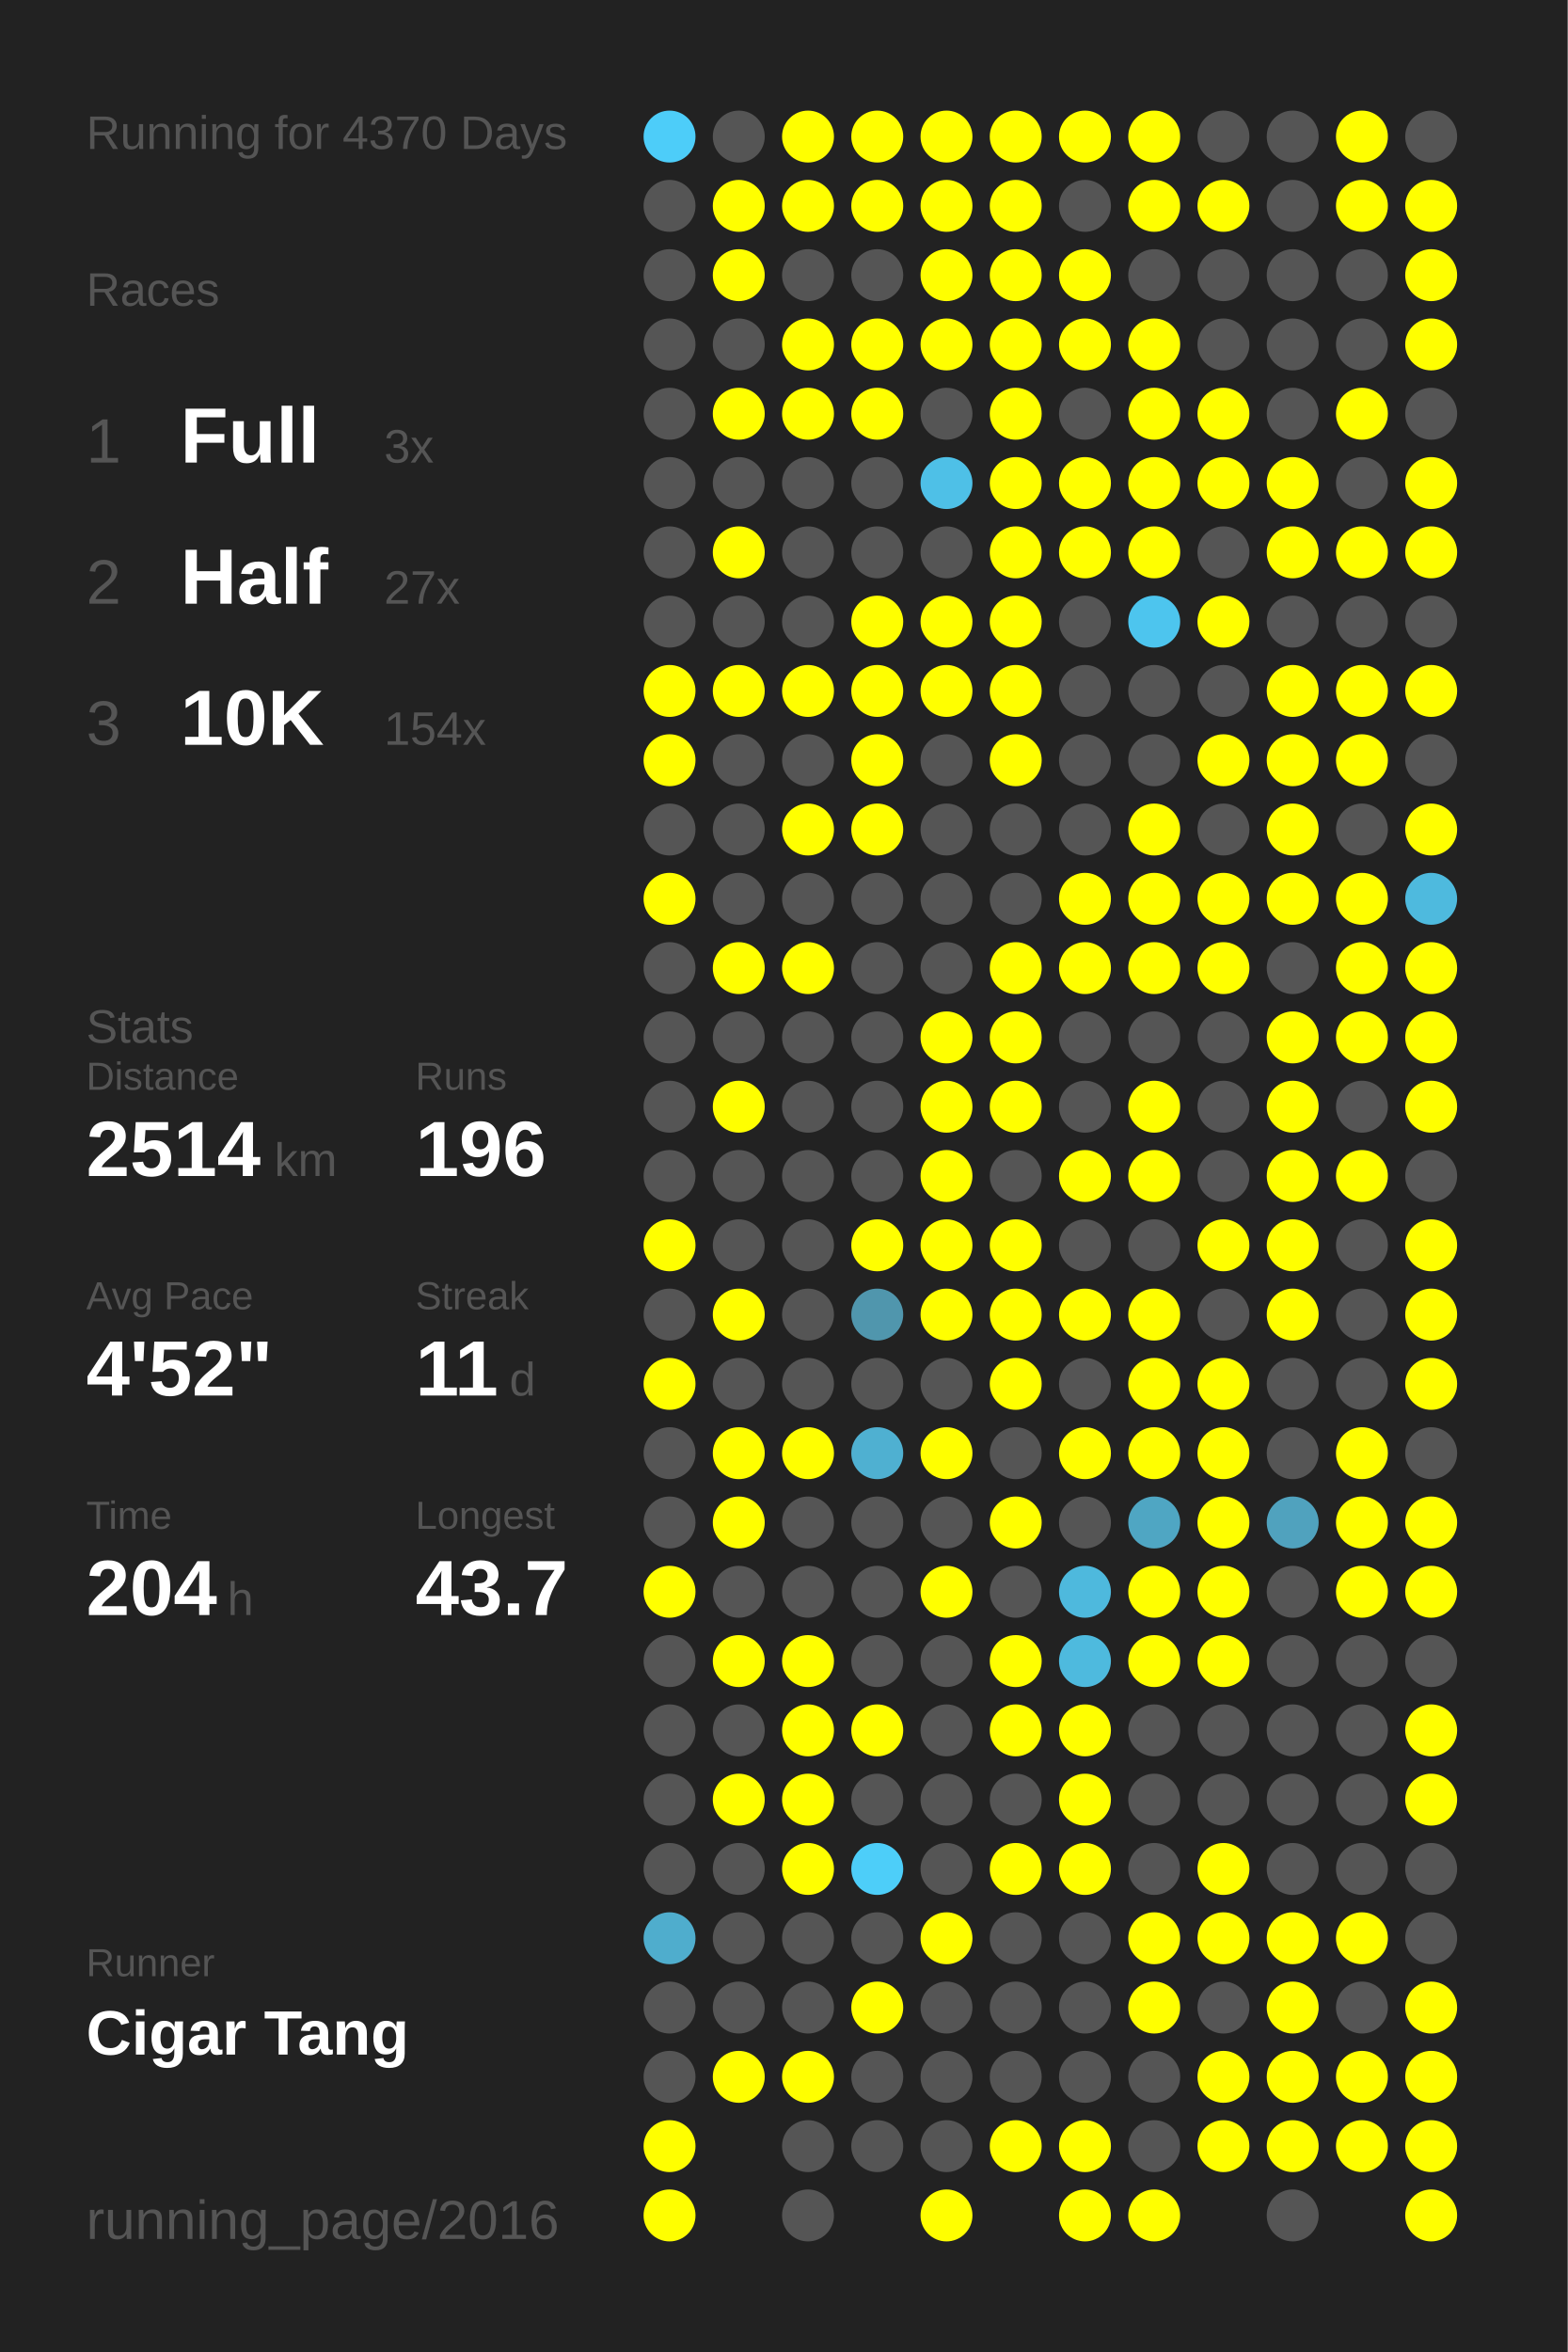
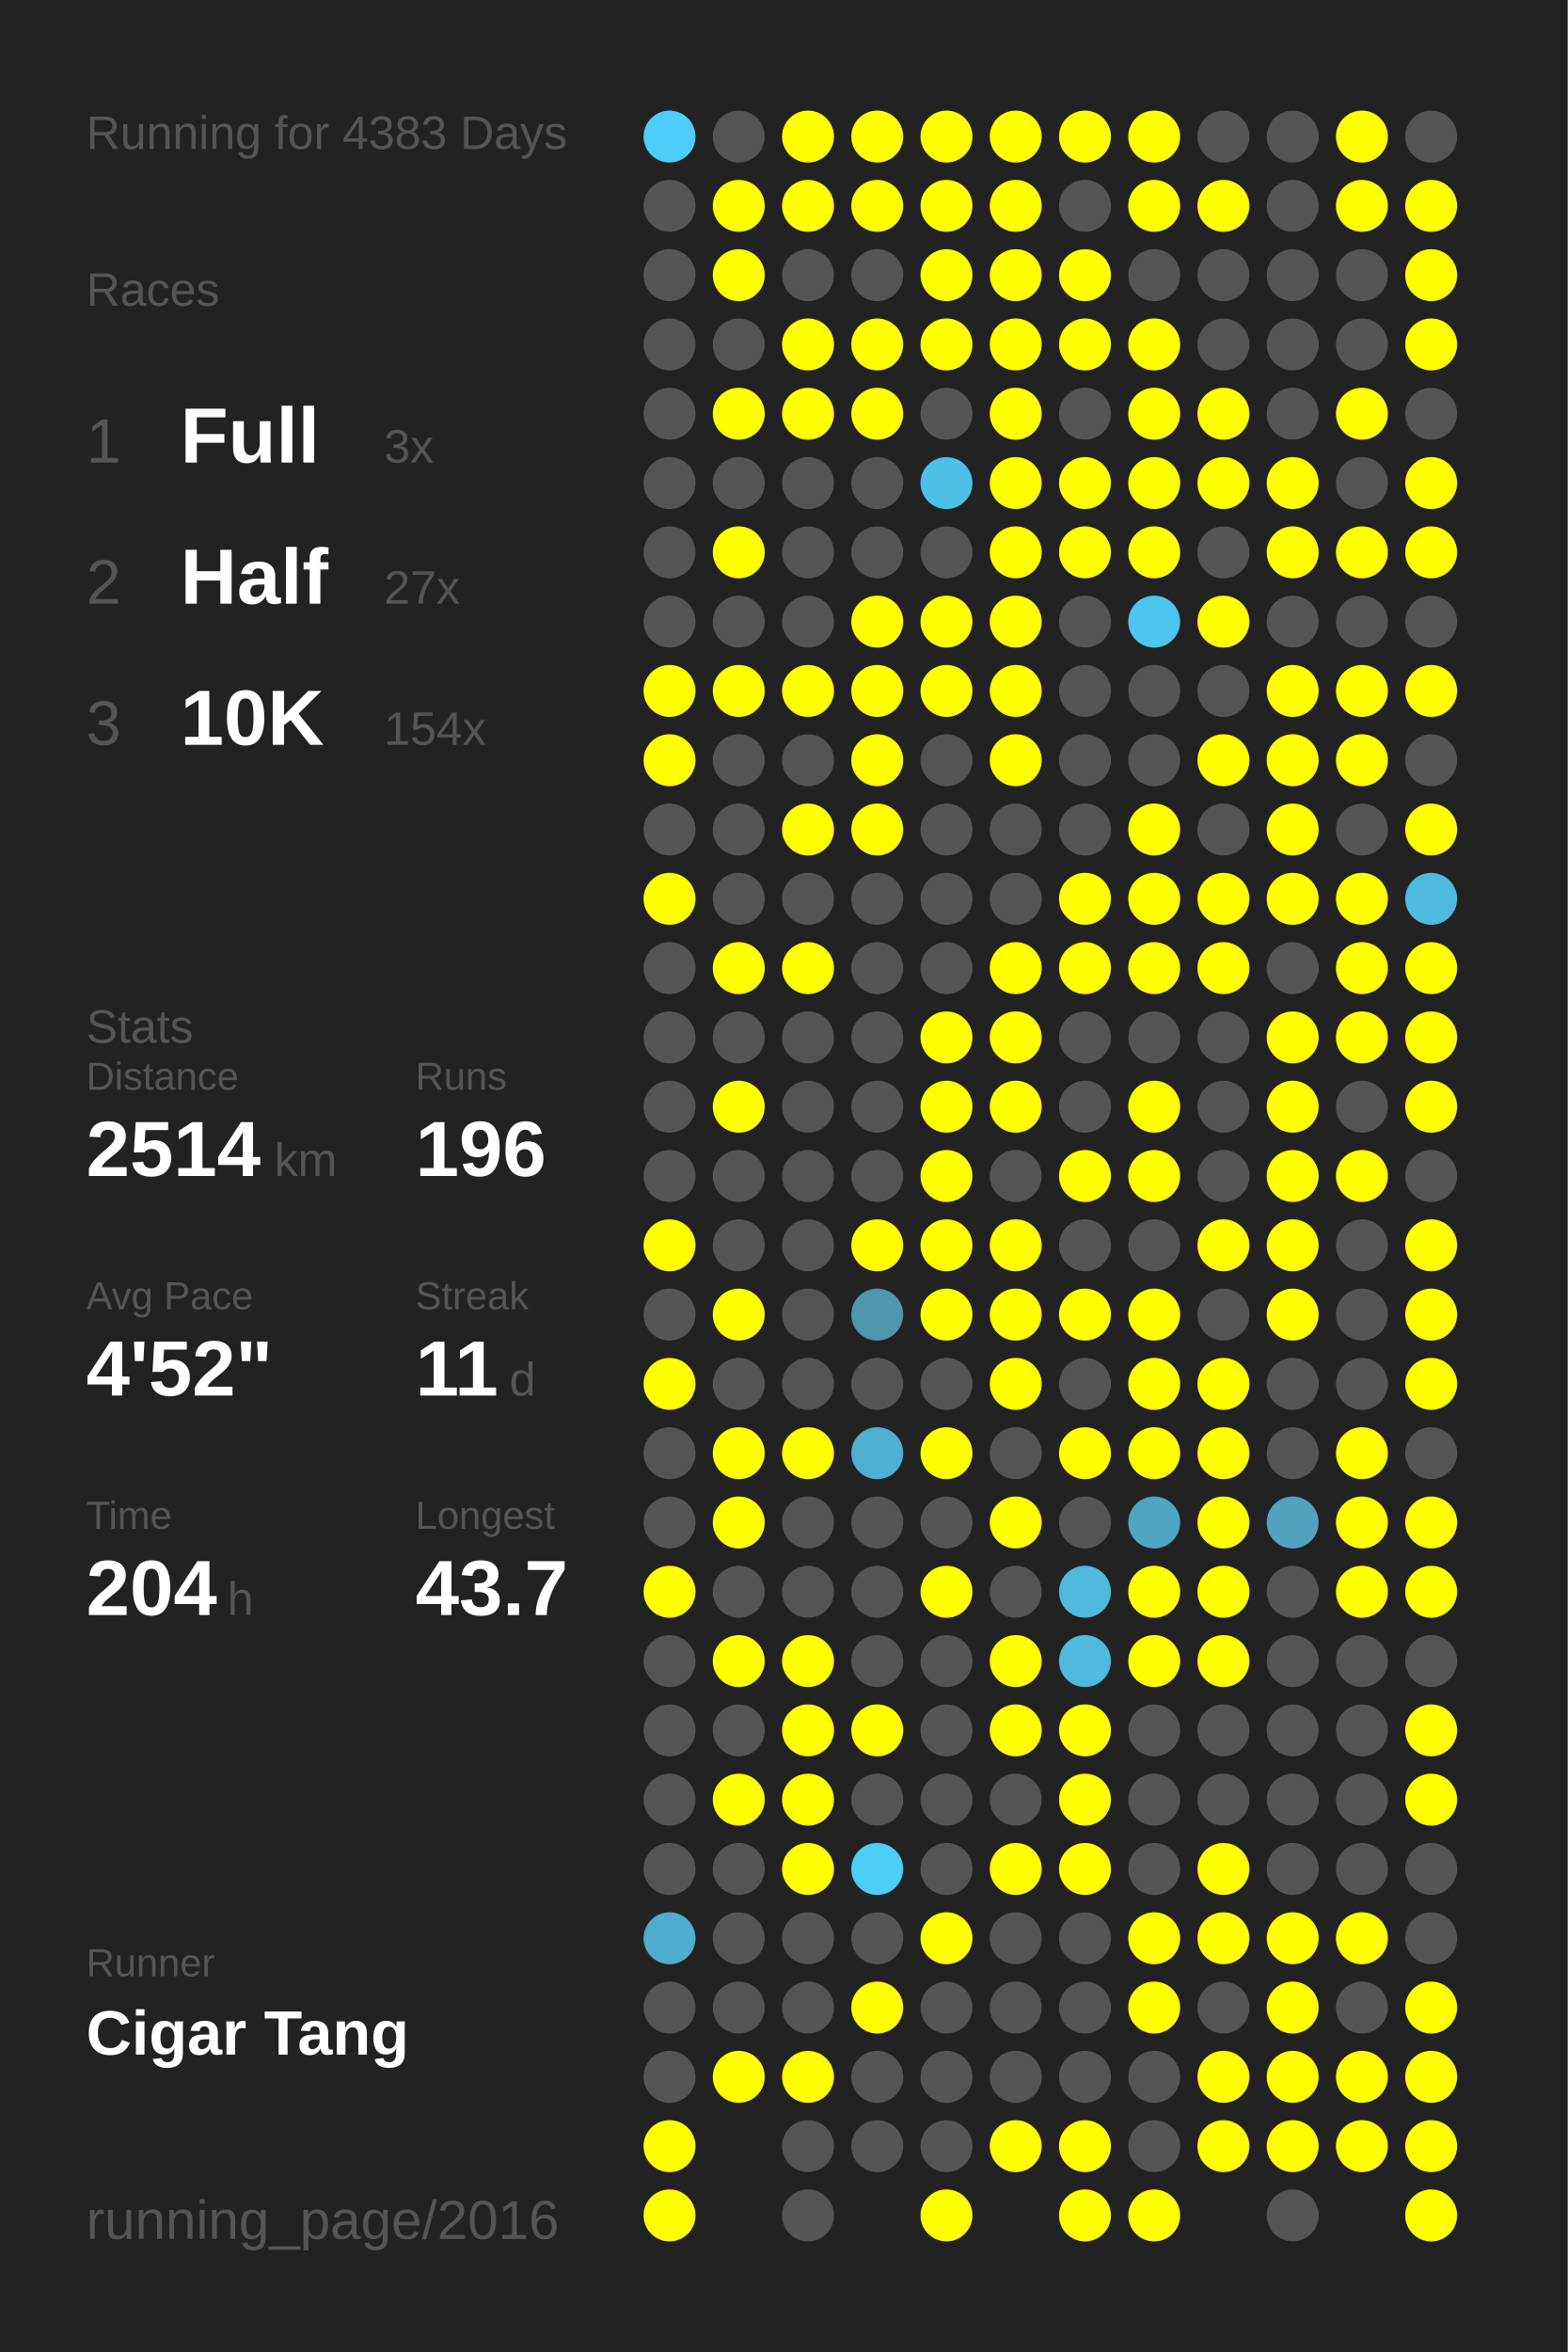
<svg xmlns="http://www.w3.org/2000/svg" baseProfile="full" height="300mm" version="1.1" viewBox="0,0,200,300" width="200mm">
  <defs />
  <rect fill="#222222" height="300" width="200" x="0" y="0" />
-   <text fill="#555555" style="font-size:6px; font-family:Arial;" x="11" y="19">Running for 4370 Days</text>
+   <text fill="#555555" style="font-size:6px; font-family:Arial;" x="11" y="19">Running for 4383 Days</text>
  <text fill="#555555" style="font-size:6px; font-family:Arial;" x="11" y="39">Races</text>
  <text fill="#555555" style="font-size:8px; font-family:Arial;" x="11" y="59">1</text>
  <text fill="#FFFFFF" style="font-size:10px; font-family:Arial; font-weight:bold;" x="23" y="59">Full</text>
  <text fill="#555555" style="font-size:6px; font-family:Arial;" x="49" y="59">3x</text>
  <text fill="#555555" style="font-size:8px; font-family:Arial;" x="11" y="77">2</text>
  <text fill="#FFFFFF" style="font-size:10px; font-family:Arial; font-weight:bold;" x="23" y="77">Half</text>
  <text fill="#555555" style="font-size:6px; font-family:Arial;" x="49" y="77">27x</text>
  <text fill="#555555" style="font-size:8px; font-family:Arial;" x="11" y="95">3</text>
  <text fill="#FFFFFF" style="font-size:10px; font-family:Arial; font-weight:bold;" x="23" y="95">10K</text>
  <text fill="#555555" style="font-size:6px; font-family:Arial;" x="49" y="95">154x</text>
  <text fill="#555555" style="font-size:6px; font-family:Arial;" x="11" y="133">Stats</text>
  <text fill="#555555" style="font-size:5px; font-family:Arial;" x="11" y="139">Distance</text>
  <text fill="#FFFFFF" style="font-size:10px; font-family:Arial; font-weight:bold;" x="11" y="150">2514</text>
  <text fill="#555555" style="font-size:6px; font-family:Arial;" x="35" y="150">km</text>
  <text fill="#555555" style="font-size:5px; font-family:Arial;" x="53" y="139">Runs</text>
  <text fill="#FFFFFF" style="font-size:10px; font-family:Arial; font-weight:bold;" x="53" y="150">196</text>
  <text fill="#555555" style="font-size:5px; font-family:Arial;" x="11" y="167">Avg Pace</text>
  <text fill="#FFFFFF" style="font-size:10px; font-family:Arial; font-weight:bold;" x="11" y="178">4'52"</text>
  <text fill="#555555" style="font-size:5px; font-family:Arial;" x="53" y="167">Streak</text>
  <text fill="#FFFFFF" style="font-size:10px; font-family:Arial; font-weight:bold;" x="53" y="178">11</text>
  <text fill="#555555" style="font-size:6px; font-family:Arial;" x="65" y="178">d</text>
  <text fill="#555555" style="font-size:5px; font-family:Arial;" x="11" y="195">Time</text>
  <text fill="#FFFFFF" style="font-size:10px; font-family:Arial; font-weight:bold;" x="11" y="206">204</text>
  <text fill="#555555" style="font-size:6px; font-family:Arial;" x="29" y="206">h</text>
  <text fill="#555555" style="font-size:5px; font-family:Arial;" x="53" y="195">Longest</text>
  <text fill="#FFFFFF" style="font-size:10px; font-family:Arial; font-weight:bold;" x="53" y="206">43.7</text>
  <text fill="#555555" style="font-size:5px; font-family:Arial;" x="11" y="252.065">Runner</text>
  <text fill="#FFFFFF" style="font-size:8px; font-family:Arial; font-weight:bold;" x="11" y="262.065">Cigar Tang</text>
  <text fill="#555555" style="font-size:7px; font-family:Arial;" x="11" y="285.581">running_page/2016</text>
  <circle cx="85.417" cy="17.419" fill="#4dcdf9" r="3.312" />
  <circle cx="85.417" cy="26.258" fill="#555555" r="3.312" />
  <circle cx="85.417" cy="35.097" fill="#555555" r="3.312" />
  <circle cx="85.417" cy="43.935" fill="#555555" r="3.312" />
  <circle cx="85.417" cy="52.774" fill="#555555" r="3.312" />
  <circle cx="85.417" cy="61.613" fill="#555555" r="3.312" />
  <circle cx="85.417" cy="70.452" fill="#555555" r="3.312" />
  <circle cx="85.417" cy="79.29" fill="#555555" r="3.312" />
  <circle cx="85.417" cy="88.129" fill="#FFFF00" r="3.312" />
  <circle cx="85.417" cy="96.968" fill="#FFFF00" r="3.312" />
  <circle cx="85.417" cy="105.806" fill="#555555" r="3.312" />
  <circle cx="85.417" cy="114.645" fill="#FFFF00" r="3.312" />
  <circle cx="85.417" cy="123.484" fill="#555555" r="3.312" />
  <circle cx="85.417" cy="132.323" fill="#555555" r="3.312" />
  <circle cx="85.417" cy="141.161" fill="#555555" r="3.312" />
  <circle cx="85.417" cy="150" fill="#555555" r="3.312" />
  <circle cx="85.417" cy="158.839" fill="#FFFF00" r="3.312" />
  <circle cx="85.417" cy="167.677" fill="#555555" r="3.312" />
  <circle cx="85.417" cy="176.516" fill="#FFFF00" r="3.312" />
  <circle cx="85.417" cy="185.355" fill="#555555" r="3.312" />
  <circle cx="85.417" cy="194.194" fill="#555555" r="3.312" />
  <circle cx="85.417" cy="203.032" fill="#FFFF00" r="3.312" />
  <circle cx="85.417" cy="211.871" fill="#555555" r="3.312" />
  <circle cx="85.417" cy="220.71" fill="#555555" r="3.312" />
  <circle cx="85.417" cy="229.548" fill="#555555" r="3.312" />
  <circle cx="85.417" cy="238.387" fill="#555555" r="3.312" />
  <circle cx="85.417" cy="247.226" fill="#4fadcd" r="3.312" />
  <circle cx="85.417" cy="256.065" fill="#555555" r="3.312" />
  <circle cx="85.417" cy="264.903" fill="#555555" r="3.312" />
  <circle cx="85.417" cy="273.742" fill="#FFFF00" r="3.312" />
  <circle cx="85.417" cy="282.581" fill="#FFFF00" r="3.312" />
  <circle cx="94.25" cy="17.419" fill="#555555" r="3.312" />
  <circle cx="94.25" cy="26.258" fill="#FFFF00" r="3.312" />
  <circle cx="94.25" cy="35.097" fill="#FFFF00" r="3.312" />
  <circle cx="94.25" cy="43.935" fill="#555555" r="3.312" />
  <circle cx="94.25" cy="52.774" fill="#FFFF00" r="3.312" />
  <circle cx="94.25" cy="61.613" fill="#555555" r="3.312" />
  <circle cx="94.25" cy="70.452" fill="#FFFF00" r="3.312" />
  <circle cx="94.25" cy="79.29" fill="#555555" r="3.312" />
  <circle cx="94.25" cy="88.129" fill="#FFFF00" r="3.312" />
  <circle cx="94.25" cy="96.968" fill="#555555" r="3.312" />
  <circle cx="94.25" cy="105.806" fill="#555555" r="3.312" />
  <circle cx="94.25" cy="114.645" fill="#555555" r="3.312" />
  <circle cx="94.25" cy="123.484" fill="#FFFF00" r="3.312" />
  <circle cx="94.25" cy="132.323" fill="#555555" r="3.312" />
  <circle cx="94.25" cy="141.161" fill="#FFFF00" r="3.312" />
  <circle cx="94.25" cy="150" fill="#555555" r="3.312" />
  <circle cx="94.25" cy="158.839" fill="#555555" r="3.312" />
  <circle cx="94.25" cy="167.677" fill="#FFFF00" r="3.312" />
  <circle cx="94.25" cy="176.516" fill="#555555" r="3.312" />
  <circle cx="94.25" cy="185.355" fill="#FFFF00" r="3.312" />
  <circle cx="94.25" cy="194.194" fill="#FFFF00" r="3.312" />
  <circle cx="94.25" cy="203.032" fill="#555555" r="3.312" />
  <circle cx="94.25" cy="211.871" fill="#FFFF00" r="3.312" />
  <circle cx="94.25" cy="220.71" fill="#555555" r="3.312" />
  <circle cx="94.25" cy="229.548" fill="#FFFF00" r="3.312" />
  <circle cx="94.25" cy="238.387" fill="#555555" r="3.312" />
  <circle cx="94.25" cy="247.226" fill="#555555" r="3.312" />
  <circle cx="94.25" cy="256.065" fill="#555555" r="3.312" />
  <circle cx="94.25" cy="264.903" fill="#FFFF00" r="3.312" />
  <circle cx="103.083" cy="17.419" fill="#FFFF00" r="3.312" />
  <circle cx="103.083" cy="26.258" fill="#FFFF00" r="3.312" />
  <circle cx="103.083" cy="35.097" fill="#555555" r="3.312" />
  <circle cx="103.083" cy="43.935" fill="#FFFF00" r="3.312" />
  <circle cx="103.083" cy="52.774" fill="#FFFF00" r="3.312" />
  <circle cx="103.083" cy="61.613" fill="#555555" r="3.312" />
  <circle cx="103.083" cy="70.452" fill="#555555" r="3.312" />
  <circle cx="103.083" cy="79.29" fill="#555555" r="3.312" />
  <circle cx="103.083" cy="88.129" fill="#FFFF00" r="3.312" />
  <circle cx="103.083" cy="96.968" fill="#555555" r="3.312" />
  <circle cx="103.083" cy="105.806" fill="#FFFF00" r="3.312" />
  <circle cx="103.083" cy="114.645" fill="#555555" r="3.312" />
  <circle cx="103.083" cy="123.484" fill="#FFFF00" r="3.312" />
  <circle cx="103.083" cy="132.323" fill="#555555" r="3.312" />
  <circle cx="103.083" cy="141.161" fill="#555555" r="3.312" />
  <circle cx="103.083" cy="150" fill="#555555" r="3.312" />
  <circle cx="103.083" cy="158.839" fill="#555555" r="3.312" />
  <circle cx="103.083" cy="167.677" fill="#555555" r="3.312" />
  <circle cx="103.083" cy="176.516" fill="#555555" r="3.312" />
  <circle cx="103.083" cy="185.355" fill="#FFFF00" r="3.312" />
  <circle cx="103.083" cy="194.194" fill="#555555" r="3.312" />
  <circle cx="103.083" cy="203.032" fill="#555555" r="3.312" />
  <circle cx="103.083" cy="211.871" fill="#FFFF00" r="3.312" />
  <circle cx="103.083" cy="220.71" fill="#FFFF00" r="3.312" />
  <circle cx="103.083" cy="229.548" fill="#FFFF00" r="3.312" />
  <circle cx="103.083" cy="238.387" fill="#FFFF00" r="3.312" />
  <circle cx="103.083" cy="247.226" fill="#555555" r="3.312" />
  <circle cx="103.083" cy="256.065" fill="#555555" r="3.312" />
  <circle cx="103.083" cy="264.903" fill="#FFFF00" r="3.312" />
  <circle cx="103.083" cy="273.742" fill="#555555" r="3.312" />
  <circle cx="103.083" cy="282.581" fill="#555555" r="3.312" />
  <circle cx="111.917" cy="17.419" fill="#FFFF00" r="3.312" />
  <circle cx="111.917" cy="26.258" fill="#FFFF00" r="3.312" />
  <circle cx="111.917" cy="35.097" fill="#555555" r="3.312" />
  <circle cx="111.917" cy="43.935" fill="#FFFF00" r="3.312" />
  <circle cx="111.917" cy="52.774" fill="#FFFF00" r="3.312" />
  <circle cx="111.917" cy="61.613" fill="#555555" r="3.312" />
  <circle cx="111.917" cy="70.452" fill="#555555" r="3.312" />
  <circle cx="111.917" cy="79.29" fill="#FFFF00" r="3.312" />
  <circle cx="111.917" cy="88.129" fill="#FFFF00" r="3.312" />
  <circle cx="111.917" cy="96.968" fill="#FFFF00" r="3.312" />
  <circle cx="111.917" cy="105.806" fill="#FFFF00" r="3.312" />
  <circle cx="111.917" cy="114.645" fill="#555555" r="3.312" />
  <circle cx="111.917" cy="123.484" fill="#555555" r="3.312" />
  <circle cx="111.917" cy="132.323" fill="#555555" r="3.312" />
  <circle cx="111.917" cy="141.161" fill="#555555" r="3.312" />
  <circle cx="111.917" cy="150" fill="#555555" r="3.312" />
  <circle cx="111.917" cy="158.839" fill="#FFFF00" r="3.312" />
  <circle cx="111.917" cy="167.677" fill="#5096ad" r="3.312" />
  <circle cx="111.917" cy="176.516" fill="#555555" r="3.312" />
  <circle cx="111.917" cy="185.355" fill="#4fb0d1" r="3.312" />
  <circle cx="111.917" cy="194.194" fill="#555555" r="3.312" />
  <circle cx="111.917" cy="203.032" fill="#555555" r="3.312" />
  <circle cx="111.917" cy="211.871" fill="#555555" r="3.312" />
  <circle cx="111.917" cy="220.71" fill="#FFFF00" r="3.312" />
  <circle cx="111.917" cy="229.548" fill="#555555" r="3.312" />
  <circle cx="111.917" cy="238.387" fill="#4dcef9" r="3.312" />
  <circle cx="111.917" cy="247.226" fill="#555555" r="3.312" />
  <circle cx="111.917" cy="256.065" fill="#FFFF00" r="3.312" />
  <circle cx="111.917" cy="264.903" fill="#555555" r="3.312" />
  <circle cx="111.917" cy="273.742" fill="#555555" r="3.312" />
  <circle cx="120.75" cy="17.419" fill="#FFFF00" r="3.312" />
  <circle cx="120.75" cy="26.258" fill="#FFFF00" r="3.312" />
  <circle cx="120.75" cy="35.097" fill="#FFFF00" r="3.312" />
  <circle cx="120.75" cy="43.935" fill="#FFFF00" r="3.312" />
  <circle cx="120.75" cy="52.774" fill="#555555" r="3.312" />
  <circle cx="120.75" cy="61.613" fill="#4ec0e7" r="3.312" />
  <circle cx="120.75" cy="70.452" fill="#555555" r="3.312" />
  <circle cx="120.75" cy="79.29" fill="#FFFF00" r="3.312" />
  <circle cx="120.75" cy="88.129" fill="#FFFF00" r="3.312" />
  <circle cx="120.75" cy="96.968" fill="#555555" r="3.312" />
  <circle cx="120.75" cy="105.806" fill="#555555" r="3.312" />
  <circle cx="120.75" cy="114.645" fill="#555555" r="3.312" />
  <circle cx="120.75" cy="123.484" fill="#555555" r="3.312" />
  <circle cx="120.75" cy="132.323" fill="#FFFF00" r="3.312" />
  <circle cx="120.75" cy="141.161" fill="#FFFF00" r="3.312" />
  <circle cx="120.75" cy="150" fill="#FFFF00" r="3.312" />
  <circle cx="120.75" cy="158.839" fill="#FFFF00" r="3.312" />
  <circle cx="120.75" cy="167.677" fill="#FFFF00" r="3.312" />
  <circle cx="120.75" cy="176.516" fill="#555555" r="3.312" />
  <circle cx="120.75" cy="185.355" fill="#FFFF00" r="3.312" />
  <circle cx="120.75" cy="194.194" fill="#555555" r="3.312" />
  <circle cx="120.75" cy="203.032" fill="#FFFF00" r="3.312" />
  <circle cx="120.75" cy="211.871" fill="#555555" r="3.312" />
  <circle cx="120.75" cy="220.71" fill="#555555" r="3.312" />
  <circle cx="120.75" cy="229.548" fill="#555555" r="3.312" />
  <circle cx="120.75" cy="238.387" fill="#555555" r="3.312" />
  <circle cx="120.75" cy="247.226" fill="#FFFF00" r="3.312" />
  <circle cx="120.75" cy="256.065" fill="#555555" r="3.312" />
  <circle cx="120.75" cy="264.903" fill="#555555" r="3.312" />
  <circle cx="120.75" cy="273.742" fill="#555555" r="3.312" />
  <circle cx="120.75" cy="282.581" fill="#FFFF00" r="3.312" />
  <circle cx="129.583" cy="17.419" fill="#FFFF00" r="3.312" />
  <circle cx="129.583" cy="26.258" fill="#FFFF00" r="3.312" />
  <circle cx="129.583" cy="35.097" fill="#FFFF00" r="3.312" />
  <circle cx="129.583" cy="43.935" fill="#FFFF00" r="3.312" />
  <circle cx="129.583" cy="52.774" fill="#FFFF00" r="3.312" />
  <circle cx="129.583" cy="61.613" fill="#FFFF00" r="3.312" />
  <circle cx="129.583" cy="70.452" fill="#FFFF00" r="3.312" />
  <circle cx="129.583" cy="79.29" fill="#FFFF00" r="3.312" />
  <circle cx="129.583" cy="88.129" fill="#FFFF00" r="3.312" />
  <circle cx="129.583" cy="96.968" fill="#FFFF00" r="3.312" />
  <circle cx="129.583" cy="105.806" fill="#555555" r="3.312" />
  <circle cx="129.583" cy="114.645" fill="#555555" r="3.312" />
  <circle cx="129.583" cy="123.484" fill="#FFFF00" r="3.312" />
  <circle cx="129.583" cy="132.323" fill="#FFFF00" r="3.312" />
  <circle cx="129.583" cy="141.161" fill="#FFFF00" r="3.312" />
  <circle cx="129.583" cy="150" fill="#555555" r="3.312" />
  <circle cx="129.583" cy="158.839" fill="#FFFF00" r="3.312" />
  <circle cx="129.583" cy="167.677" fill="#FFFF00" r="3.312" />
  <circle cx="129.583" cy="176.516" fill="#FFFF00" r="3.312" />
  <circle cx="129.583" cy="185.355" fill="#555555" r="3.312" />
  <circle cx="129.583" cy="194.194" fill="#FFFF00" r="3.312" />
  <circle cx="129.583" cy="203.032" fill="#555555" r="3.312" />
  <circle cx="129.583" cy="211.871" fill="#FFFF00" r="3.312" />
  <circle cx="129.583" cy="220.71" fill="#FFFF00" r="3.312" />
  <circle cx="129.583" cy="229.548" fill="#555555" r="3.312" />
  <circle cx="129.583" cy="238.387" fill="#FFFF00" r="3.312" />
  <circle cx="129.583" cy="247.226" fill="#555555" r="3.312" />
  <circle cx="129.583" cy="256.065" fill="#555555" r="3.312" />
  <circle cx="129.583" cy="264.903" fill="#555555" r="3.312" />
  <circle cx="129.583" cy="273.742" fill="#FFFF00" r="3.312" />
  <circle cx="138.417" cy="17.419" fill="#FFFF00" r="3.312" />
  <circle cx="138.417" cy="26.258" fill="#555555" r="3.312" />
  <circle cx="138.417" cy="35.097" fill="#FFFF00" r="3.312" />
  <circle cx="138.417" cy="43.935" fill="#FFFF00" r="3.312" />
  <circle cx="138.417" cy="52.774" fill="#555555" r="3.312" />
  <circle cx="138.417" cy="61.613" fill="#FFFF00" r="3.312" />
  <circle cx="138.417" cy="70.452" fill="#FFFF00" r="3.312" />
  <circle cx="138.417" cy="79.29" fill="#555555" r="3.312" />
  <circle cx="138.417" cy="88.129" fill="#555555" r="3.312" />
  <circle cx="138.417" cy="96.968" fill="#555555" r="3.312" />
  <circle cx="138.417" cy="105.806" fill="#555555" r="3.312" />
  <circle cx="138.417" cy="114.645" fill="#FFFF00" r="3.312" />
  <circle cx="138.417" cy="123.484" fill="#FFFF00" r="3.312" />
  <circle cx="138.417" cy="132.323" fill="#555555" r="3.312" />
  <circle cx="138.417" cy="141.161" fill="#555555" r="3.312" />
  <circle cx="138.417" cy="150" fill="#FFFF00" r="3.312" />
  <circle cx="138.417" cy="158.839" fill="#555555" r="3.312" />
  <circle cx="138.417" cy="167.677" fill="#FFFF00" r="3.312" />
  <circle cx="138.417" cy="176.516" fill="#555555" r="3.312" />
  <circle cx="138.417" cy="185.355" fill="#FFFF00" r="3.312" />
  <circle cx="138.417" cy="194.194" fill="#555555" r="3.312" />
  <circle cx="138.417" cy="203.032" fill="#4eb9dd" r="3.312" />
  <circle cx="138.417" cy="211.871" fill="#4ebade" r="3.312" />
  <circle cx="138.417" cy="220.71" fill="#FFFF00" r="3.312" />
  <circle cx="138.417" cy="229.548" fill="#FFFF00" r="3.312" />
  <circle cx="138.417" cy="238.387" fill="#FFFF00" r="3.312" />
  <circle cx="138.417" cy="247.226" fill="#555555" r="3.312" />
  <circle cx="138.417" cy="256.065" fill="#555555" r="3.312" />
  <circle cx="138.417" cy="264.903" fill="#555555" r="3.312" />
  <circle cx="138.417" cy="273.742" fill="#FFFF00" r="3.312" />
  <circle cx="138.417" cy="282.581" fill="#FFFF00" r="3.312" />
  <circle cx="147.25" cy="17.419" fill="#FFFF00" r="3.312" />
  <circle cx="147.25" cy="26.258" fill="#FFFF00" r="3.312" />
  <circle cx="147.25" cy="35.097" fill="#555555" r="3.312" />
  <circle cx="147.25" cy="43.935" fill="#FFFF00" r="3.312" />
  <circle cx="147.25" cy="52.774" fill="#FFFF00" r="3.312" />
  <circle cx="147.25" cy="61.613" fill="#FFFF00" r="3.312" />
  <circle cx="147.25" cy="70.452" fill="#FFFF00" r="3.312" />
  <circle cx="147.25" cy="79.29" fill="#4dc5ee" r="3.312" />
  <circle cx="147.25" cy="88.129" fill="#555555" r="3.312" />
  <circle cx="147.25" cy="96.968" fill="#555555" r="3.312" />
  <circle cx="147.25" cy="105.806" fill="#FFFF00" r="3.312" />
  <circle cx="147.25" cy="114.645" fill="#FFFF00" r="3.312" />
  <circle cx="147.25" cy="123.484" fill="#FFFF00" r="3.312" />
  <circle cx="147.25" cy="132.323" fill="#555555" r="3.312" />
  <circle cx="147.25" cy="141.161" fill="#FFFF00" r="3.312" />
  <circle cx="147.25" cy="150" fill="#FFFF00" r="3.312" />
  <circle cx="147.25" cy="158.839" fill="#555555" r="3.312" />
  <circle cx="147.25" cy="167.677" fill="#FFFF00" r="3.312" />
  <circle cx="147.25" cy="176.516" fill="#FFFF00" r="3.312" />
  <circle cx="147.25" cy="185.355" fill="#FFFF00" r="3.312" />
  <circle cx="147.25" cy="194.194" fill="#4fa6c3" r="3.312" />
  <circle cx="147.25" cy="203.032" fill="#FFFF00" r="3.312" />
  <circle cx="147.25" cy="211.871" fill="#FFFF00" r="3.312" />
  <circle cx="147.25" cy="220.71" fill="#555555" r="3.312" />
  <circle cx="147.25" cy="229.548" fill="#555555" r="3.312" />
  <circle cx="147.25" cy="238.387" fill="#555555" r="3.312" />
  <circle cx="147.25" cy="247.226" fill="#FFFF00" r="3.312" />
  <circle cx="147.25" cy="256.065" fill="#FFFF00" r="3.312" />
  <circle cx="147.25" cy="264.903" fill="#555555" r="3.312" />
  <circle cx="147.25" cy="273.742" fill="#555555" r="3.312" />
  <circle cx="147.25" cy="282.581" fill="#FFFF00" r="3.312" />
  <circle cx="156.083" cy="17.419" fill="#555555" r="3.312" />
  <circle cx="156.083" cy="26.258" fill="#FFFF00" r="3.312" />
  <circle cx="156.083" cy="35.097" fill="#555555" r="3.312" />
  <circle cx="156.083" cy="43.935" fill="#555555" r="3.312" />
  <circle cx="156.083" cy="52.774" fill="#FFFF00" r="3.312" />
  <circle cx="156.083" cy="61.613" fill="#FFFF00" r="3.312" />
  <circle cx="156.083" cy="70.452" fill="#555555" r="3.312" />
  <circle cx="156.083" cy="79.29" fill="#FFFF00" r="3.312" />
  <circle cx="156.083" cy="88.129" fill="#555555" r="3.312" />
  <circle cx="156.083" cy="96.968" fill="#FFFF00" r="3.312" />
  <circle cx="156.083" cy="105.806" fill="#555555" r="3.312" />
  <circle cx="156.083" cy="114.645" fill="#FFFF00" r="3.312" />
  <circle cx="156.083" cy="123.484" fill="#FFFF00" r="3.312" />
  <circle cx="156.083" cy="132.323" fill="#555555" r="3.312" />
  <circle cx="156.083" cy="141.161" fill="#555555" r="3.312" />
  <circle cx="156.083" cy="150" fill="#555555" r="3.312" />
  <circle cx="156.083" cy="158.839" fill="#FFFF00" r="3.312" />
  <circle cx="156.083" cy="167.677" fill="#555555" r="3.312" />
  <circle cx="156.083" cy="176.516" fill="#FFFF00" r="3.312" />
  <circle cx="156.083" cy="185.355" fill="#FFFF00" r="3.312" />
  <circle cx="156.083" cy="194.194" fill="#FFFF00" r="3.312" />
  <circle cx="156.083" cy="203.032" fill="#FFFF00" r="3.312" />
  <circle cx="156.083" cy="211.871" fill="#FFFF00" r="3.312" />
  <circle cx="156.083" cy="220.71" fill="#555555" r="3.312" />
  <circle cx="156.083" cy="229.548" fill="#555555" r="3.312" />
  <circle cx="156.083" cy="238.387" fill="#FFFF00" r="3.312" />
  <circle cx="156.083" cy="247.226" fill="#FFFF00" r="3.312" />
  <circle cx="156.083" cy="256.065" fill="#555555" r="3.312" />
  <circle cx="156.083" cy="264.903" fill="#FFFF00" r="3.312" />
  <circle cx="156.083" cy="273.742" fill="#FFFF00" r="3.312" />
  <circle cx="164.917" cy="17.419" fill="#555555" r="3.312" />
  <circle cx="164.917" cy="26.258" fill="#555555" r="3.312" />
  <circle cx="164.917" cy="35.097" fill="#555555" r="3.312" />
  <circle cx="164.917" cy="43.935" fill="#555555" r="3.312" />
  <circle cx="164.917" cy="52.774" fill="#555555" r="3.312" />
  <circle cx="164.917" cy="61.613" fill="#FFFF00" r="3.312" />
  <circle cx="164.917" cy="70.452" fill="#FFFF00" r="3.312" />
  <circle cx="164.917" cy="79.29" fill="#555555" r="3.312" />
  <circle cx="164.917" cy="88.129" fill="#FFFF00" r="3.312" />
  <circle cx="164.917" cy="96.968" fill="#FFFF00" r="3.312" />
  <circle cx="164.917" cy="105.806" fill="#FFFF00" r="3.312" />
  <circle cx="164.917" cy="114.645" fill="#FFFF00" r="3.312" />
  <circle cx="164.917" cy="123.484" fill="#555555" r="3.312" />
  <circle cx="164.917" cy="132.323" fill="#FFFF00" r="3.312" />
  <circle cx="164.917" cy="141.161" fill="#FFFF00" r="3.312" />
  <circle cx="164.917" cy="150" fill="#FFFF00" r="3.312" />
  <circle cx="164.917" cy="158.839" fill="#FFFF00" r="3.312" />
  <circle cx="164.917" cy="167.677" fill="#FFFF00" r="3.312" />
  <circle cx="164.917" cy="176.516" fill="#555555" r="3.312" />
  <circle cx="164.917" cy="185.355" fill="#555555" r="3.312" />
  <circle cx="164.917" cy="194.194" fill="#50a2be" r="3.312" />
  <circle cx="164.917" cy="203.032" fill="#555555" r="3.312" />
  <circle cx="164.917" cy="211.871" fill="#555555" r="3.312" />
  <circle cx="164.917" cy="220.71" fill="#555555" r="3.312" />
  <circle cx="164.917" cy="229.548" fill="#555555" r="3.312" />
  <circle cx="164.917" cy="238.387" fill="#555555" r="3.312" />
  <circle cx="164.917" cy="247.226" fill="#FFFF00" r="3.312" />
  <circle cx="164.917" cy="256.065" fill="#FFFF00" r="3.312" />
  <circle cx="164.917" cy="264.903" fill="#FFFF00" r="3.312" />
  <circle cx="164.917" cy="273.742" fill="#FFFF00" r="3.312" />
  <circle cx="164.917" cy="282.581" fill="#555555" r="3.312" />
  <circle cx="173.75" cy="17.419" fill="#FFFF00" r="3.312" />
  <circle cx="173.75" cy="26.258" fill="#FFFF00" r="3.312" />
  <circle cx="173.75" cy="35.097" fill="#555555" r="3.312" />
  <circle cx="173.75" cy="43.935" fill="#555555" r="3.312" />
  <circle cx="173.75" cy="52.774" fill="#FFFF00" r="3.312" />
  <circle cx="173.75" cy="61.613" fill="#555555" r="3.312" />
  <circle cx="173.75" cy="70.452" fill="#FFFF00" r="3.312" />
  <circle cx="173.75" cy="79.29" fill="#555555" r="3.312" />
  <circle cx="173.75" cy="88.129" fill="#FFFF00" r="3.312" />
  <circle cx="173.75" cy="96.968" fill="#FFFF00" r="3.312" />
  <circle cx="173.75" cy="105.806" fill="#555555" r="3.312" />
  <circle cx="173.75" cy="114.645" fill="#FFFF00" r="3.312" />
  <circle cx="173.75" cy="123.484" fill="#FFFF00" r="3.312" />
  <circle cx="173.75" cy="132.323" fill="#FFFF00" r="3.312" />
  <circle cx="173.75" cy="141.161" fill="#555555" r="3.312" />
  <circle cx="173.75" cy="150" fill="#FFFF00" r="3.312" />
  <circle cx="173.75" cy="158.839" fill="#555555" r="3.312" />
  <circle cx="173.75" cy="167.677" fill="#555555" r="3.312" />
  <circle cx="173.75" cy="176.516" fill="#555555" r="3.312" />
  <circle cx="173.75" cy="185.355" fill="#FFFF00" r="3.312" />
  <circle cx="173.75" cy="194.194" fill="#FFFF00" r="3.312" />
  <circle cx="173.75" cy="203.032" fill="#FFFF00" r="3.312" />
  <circle cx="173.75" cy="211.871" fill="#555555" r="3.312" />
  <circle cx="173.75" cy="220.71" fill="#555555" r="3.312" />
  <circle cx="173.75" cy="229.548" fill="#555555" r="3.312" />
  <circle cx="173.75" cy="238.387" fill="#555555" r="3.312" />
  <circle cx="173.75" cy="247.226" fill="#FFFF00" r="3.312" />
  <circle cx="173.75" cy="256.065" fill="#555555" r="3.312" />
  <circle cx="173.75" cy="264.903" fill="#FFFF00" r="3.312" />
  <circle cx="173.75" cy="273.742" fill="#FFFF00" r="3.312" />
  <circle cx="182.583" cy="17.419" fill="#555555" r="3.312" />
  <circle cx="182.583" cy="26.258" fill="#FFFF00" r="3.312" />
  <circle cx="182.583" cy="35.097" fill="#FFFF00" r="3.312" />
  <circle cx="182.583" cy="43.935" fill="#FFFF00" r="3.312" />
  <circle cx="182.583" cy="52.774" fill="#555555" r="3.312" />
  <circle cx="182.583" cy="61.613" fill="#FFFF00" r="3.312" />
  <circle cx="182.583" cy="70.452" fill="#FFFF00" r="3.312" />
  <circle cx="182.583" cy="79.29" fill="#555555" r="3.312" />
  <circle cx="182.583" cy="88.129" fill="#FFFF00" r="3.312" />
  <circle cx="182.583" cy="96.968" fill="#555555" r="3.312" />
  <circle cx="182.583" cy="105.806" fill="#FFFF00" r="3.312" />
  <circle cx="182.583" cy="114.645" fill="#4ebade" r="3.312" />
  <circle cx="182.583" cy="123.484" fill="#FFFF00" r="3.312" />
  <circle cx="182.583" cy="132.323" fill="#FFFF00" r="3.312" />
  <circle cx="182.583" cy="141.161" fill="#FFFF00" r="3.312" />
  <circle cx="182.583" cy="150" fill="#555555" r="3.312" />
  <circle cx="182.583" cy="158.839" fill="#FFFF00" r="3.312" />
  <circle cx="182.583" cy="167.677" fill="#FFFF00" r="3.312" />
  <circle cx="182.583" cy="176.516" fill="#FFFF00" r="3.312" />
  <circle cx="182.583" cy="185.355" fill="#555555" r="3.312" />
  <circle cx="182.583" cy="194.194" fill="#FFFF00" r="3.312" />
  <circle cx="182.583" cy="203.032" fill="#FFFF00" r="3.312" />
  <circle cx="182.583" cy="211.871" fill="#555555" r="3.312" />
  <circle cx="182.583" cy="220.71" fill="#FFFF00" r="3.312" />
  <circle cx="182.583" cy="229.548" fill="#FFFF00" r="3.312" />
  <circle cx="182.583" cy="238.387" fill="#555555" r="3.312" />
  <circle cx="182.583" cy="247.226" fill="#555555" r="3.312" />
  <circle cx="182.583" cy="256.065" fill="#FFFF00" r="3.312" />
  <circle cx="182.583" cy="264.903" fill="#FFFF00" r="3.312" />
  <circle cx="182.583" cy="273.742" fill="#FFFF00" r="3.312" />
  <circle cx="182.583" cy="282.581" fill="#FFFF00" r="3.312" />
</svg>
